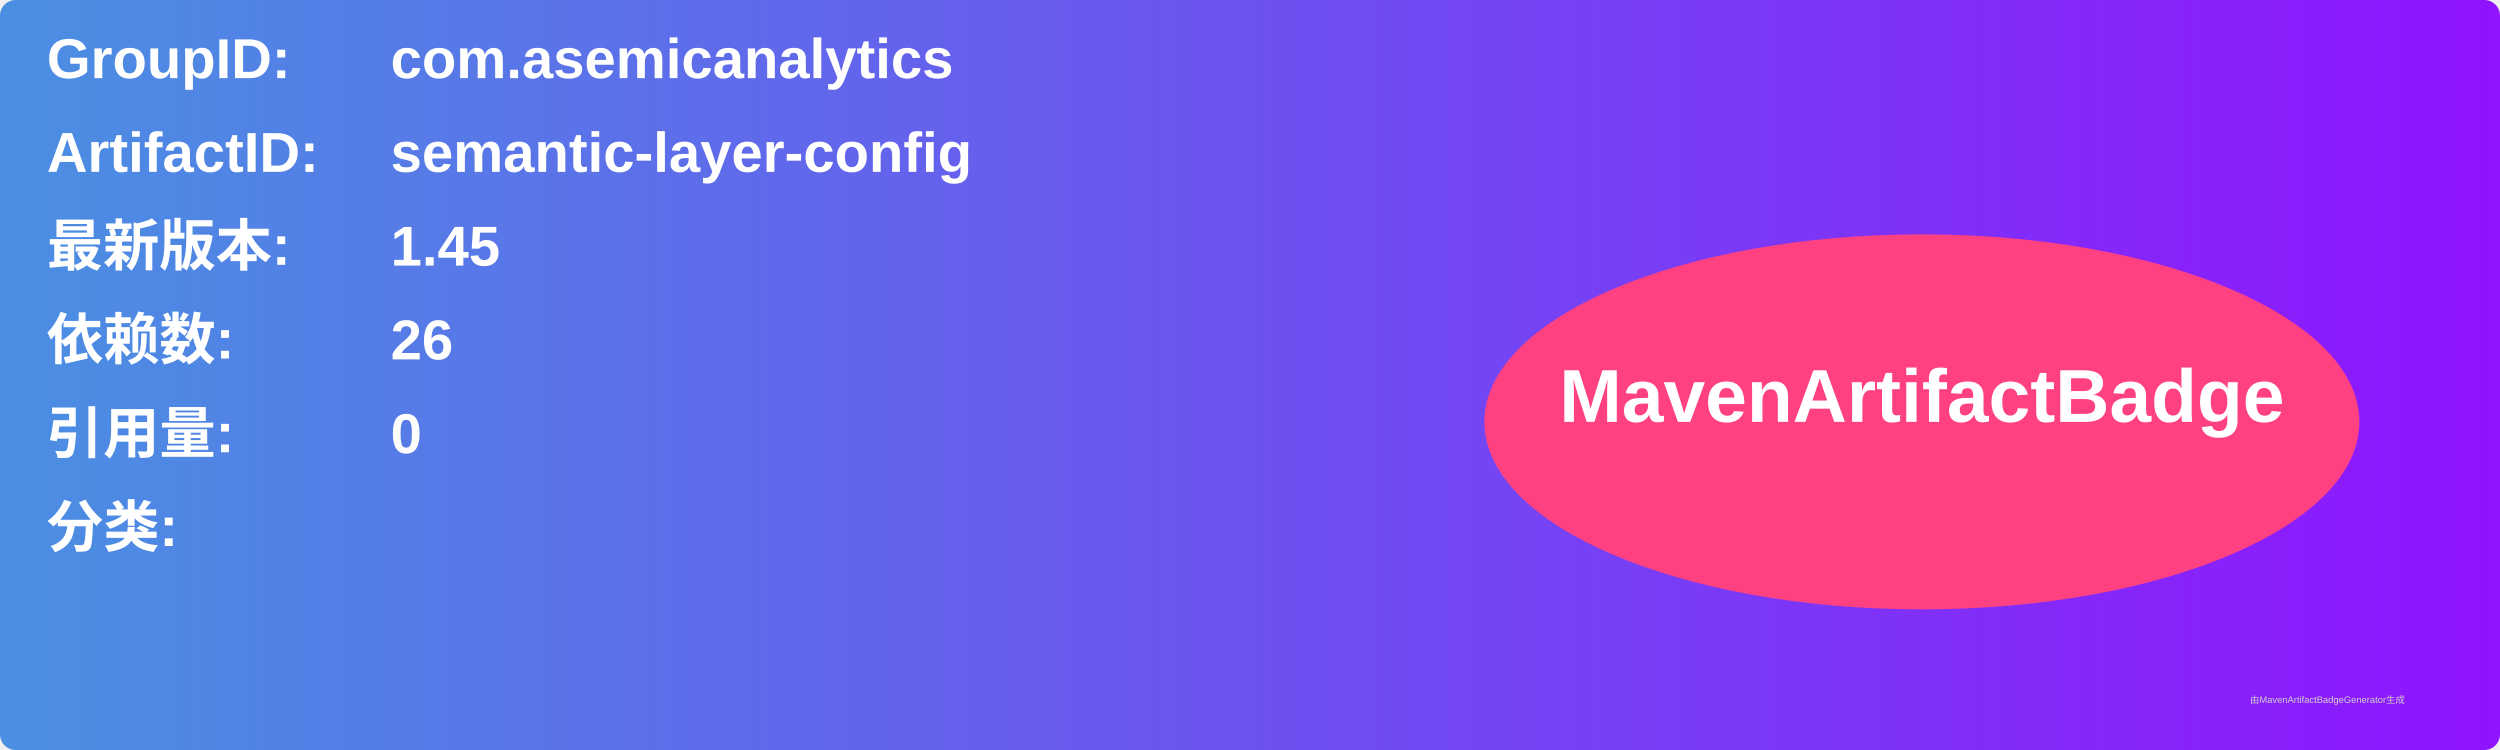
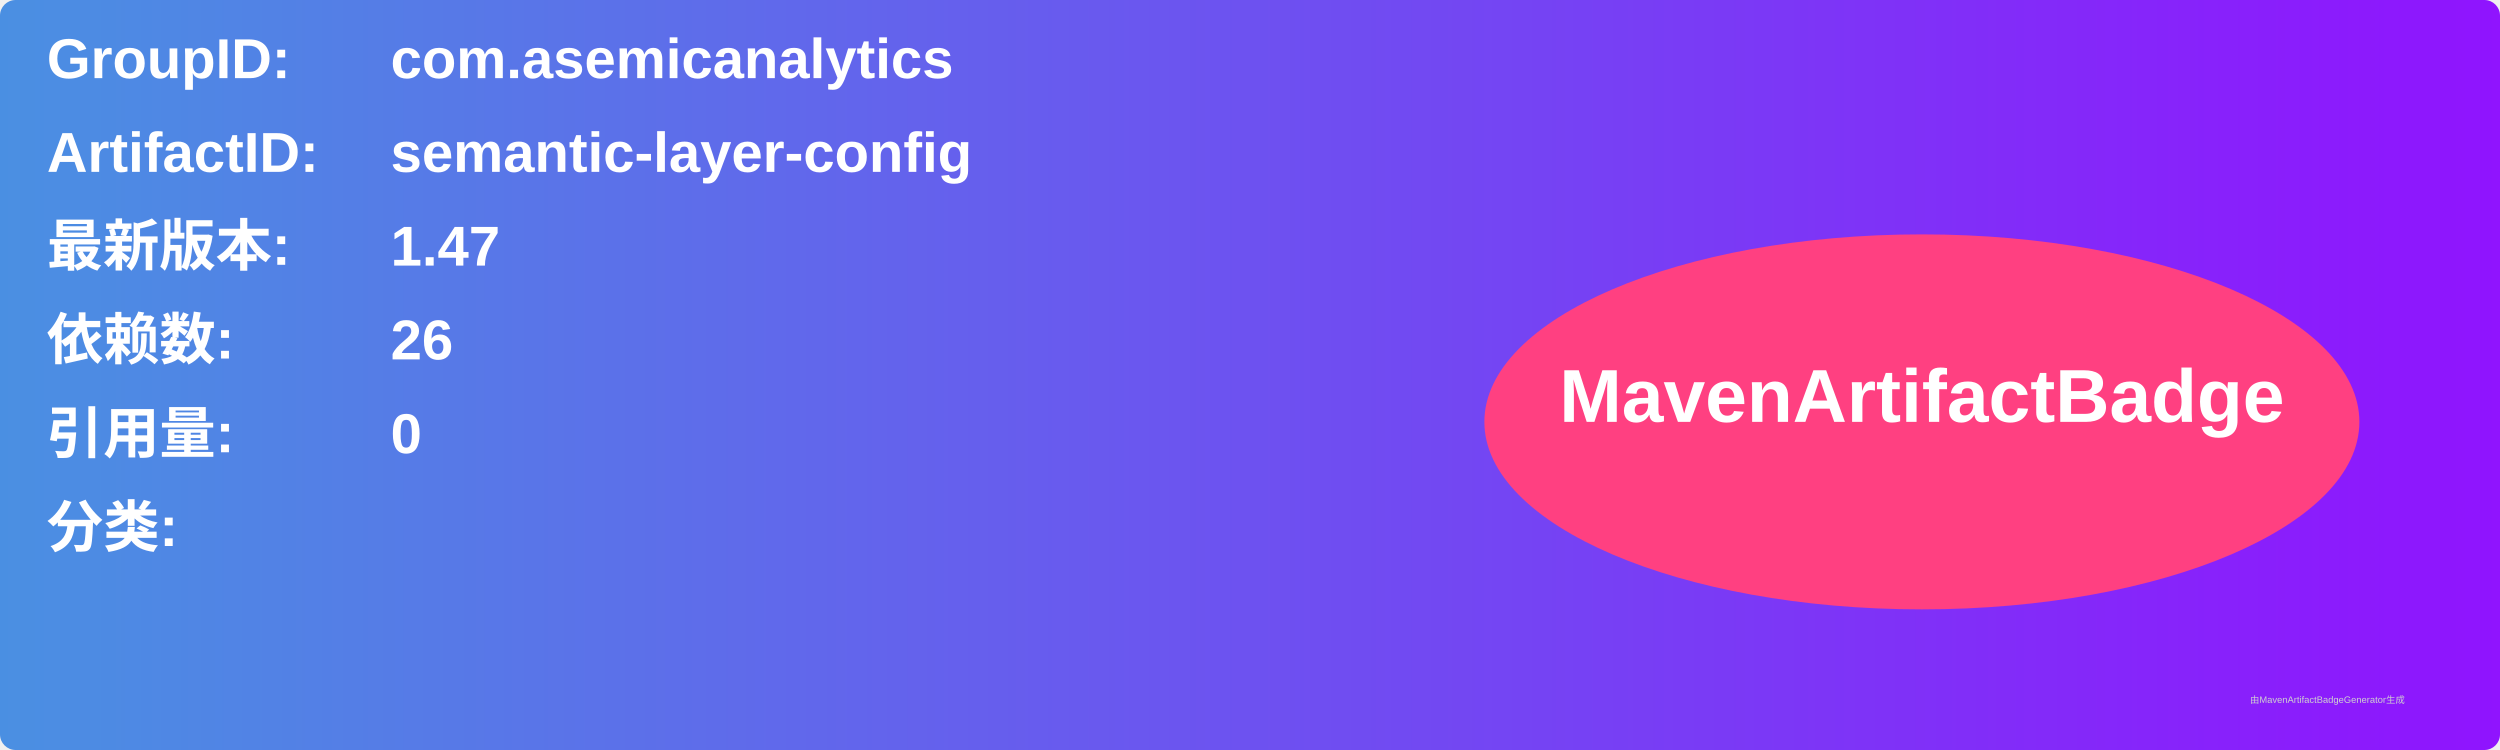
<svg xmlns="http://www.w3.org/2000/svg" width="800" height="240" viewBox="0 0 800 240">
  <linearGradient id="grad" x1="0%" y1="0%" x2="100%" y2="0%">
    <stop offset="0%" stop-color="#4a90e2" />
    <stop offset="100%" stop-color="#9013fe" />
  </linearGradient>
  <rect width="100%" height="100%" rx="5" ry="5" fill="url(#grad)" />
  <g transform="translate(15, 15)">
    <text x="0" y="10" font-family="Arial" font-size="18" fill="white" font-weight="bold" width="260">GroupID:</text>
    <text x="110" y="10" font-family="Arial" font-size="18" fill="white" font-weight="bold" width="460">com.asemicanalytics</text>
    <text x="0" y="40" font-family="Arial" font-size="18" fill="white" font-weight="bold" width="260">ArtifactID:</text>
    <text x="110" y="40" font-family="Arial" font-size="18" fill="white" font-weight="bold" width="460">semantic-layer-config</text>
    <text x="0" y="70" font-family="Arial" font-size="18" fill="white" font-weight="bold">最新版本:</text>
    <text x="110" y="70" font-family="Arial" font-size="18" fill="white" font-weight="bold">
-       <tspan font-weight="bold">1.45</tspan>
+       <tspan font-weight="bold">1.47</tspan>
    </text>
    <text x="0" y="100" font-family="Arial" font-size="18" fill="white" font-weight="bold">依赖数: </text>
    <text x="110" y="100" font-family="Arial" font-size="18" fill="white">
      <tspan font-weight="bold">26</tspan>
    </text>
    <text x="0" y="130" font-family="Arial" font-size="18" fill="white" font-weight="bold">引用量: </text>
    <text x="110" y="130" font-family="Arial" font-size="18" fill="white">
      <tspan font-weight="bold">0</tspan>
    </text>
    <text x="0" y="160" font-family="Arial" font-size="18" fill="white" font-weight="bold">分类:</text>
    <text x="10" y="190" font-family="Arial" font-size="10" fill="white">
      <tspan font-weight="bold" />
    </text>
    <ellipse cx="600" cy="120" rx="140" ry="60" fill="#ff4081" />
    <text x="600" y="120" text-anchor="middle" font-family="Arial" font-size="24" fill="white" font-weight="bold">MavenArtifactBadge</text>
  </g>
  <text x="720" y="225" font-family="Arial" font-size="3" fill="#d0d0d0">由MavenArtifactBadgeGenerator生成</text>
</svg>
